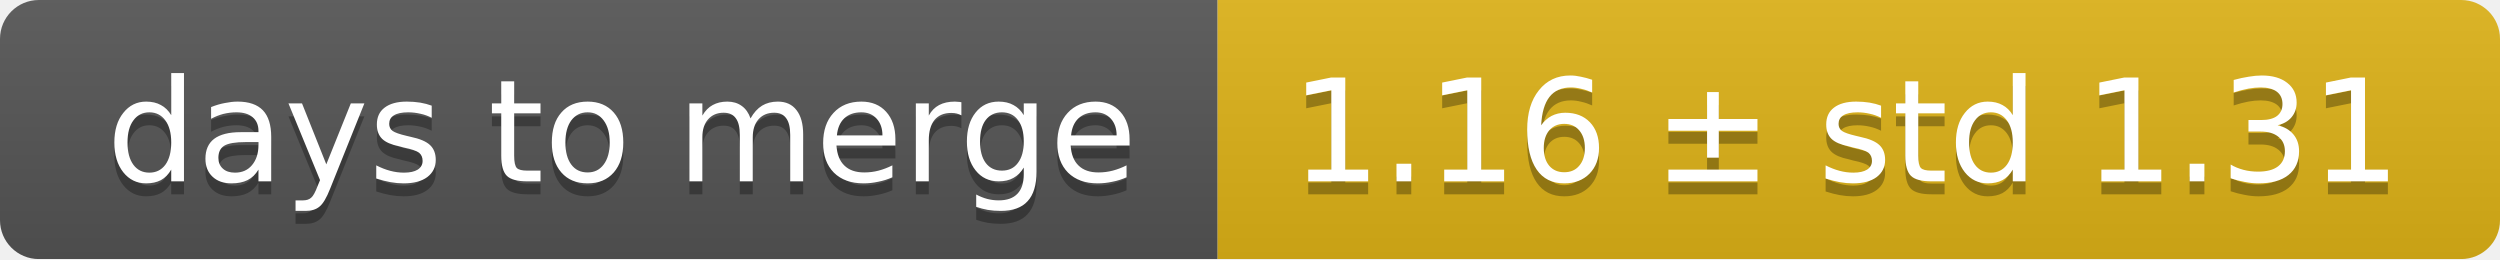
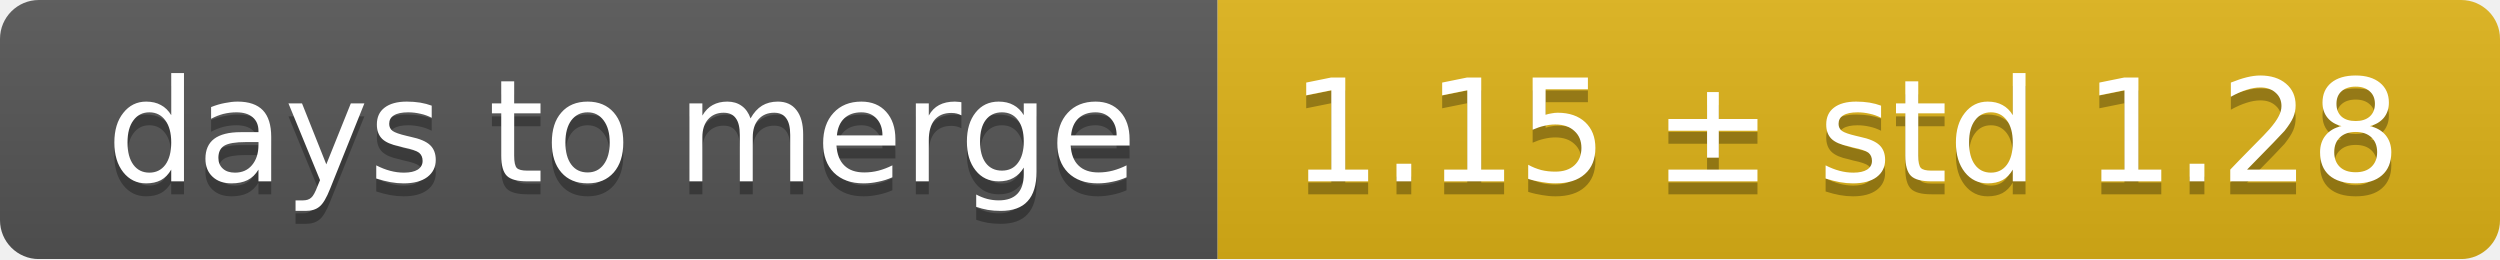
<svg xmlns="http://www.w3.org/2000/svg" width="193" height="20">
  <linearGradient id="smooth" x2="0" y2="100%">
    <stop offset="0" stop-color="#bbb" stop-opacity=".1" />
    <stop offset="1" stop-opacity=".1" />
  </linearGradient>
  <mask id="round">
    <rect width="193" height="20" rx="3" fill="#fff" />
  </mask>
  <g mask="url(#round)">
    <rect width="94" height="20" fill="#555" />
    <rect x="94" width="99" height="20" fill="#dfb317" />
    <rect width="193" height="20" fill="url(#smooth)" />
  </g>
  <g fill="#fff" text-anchor="middle" font-family="DejaVu Sans,Verdana,Geneva,sans-serif" font-size="11">
    <text x="48" y="15" fill="#010101" fill-opacity=".3">days to merge</text>
    <text x="48" y="14">days to merge</text>
-     <text x="142.5" y="15" fill="#010101" fill-opacity=".3">1.16 ± std 1.31</text>
-     <text x="142.5" y="14">1.16 ± std 1.31</text>
+     <text x="142.5" y="15" fill="#010101" fill-opacity=".3">1.15 ± std 1.28</text>
+     <text x="142.5" y="14">1.15 ± std 1.28</text>
  </g>
</svg>
